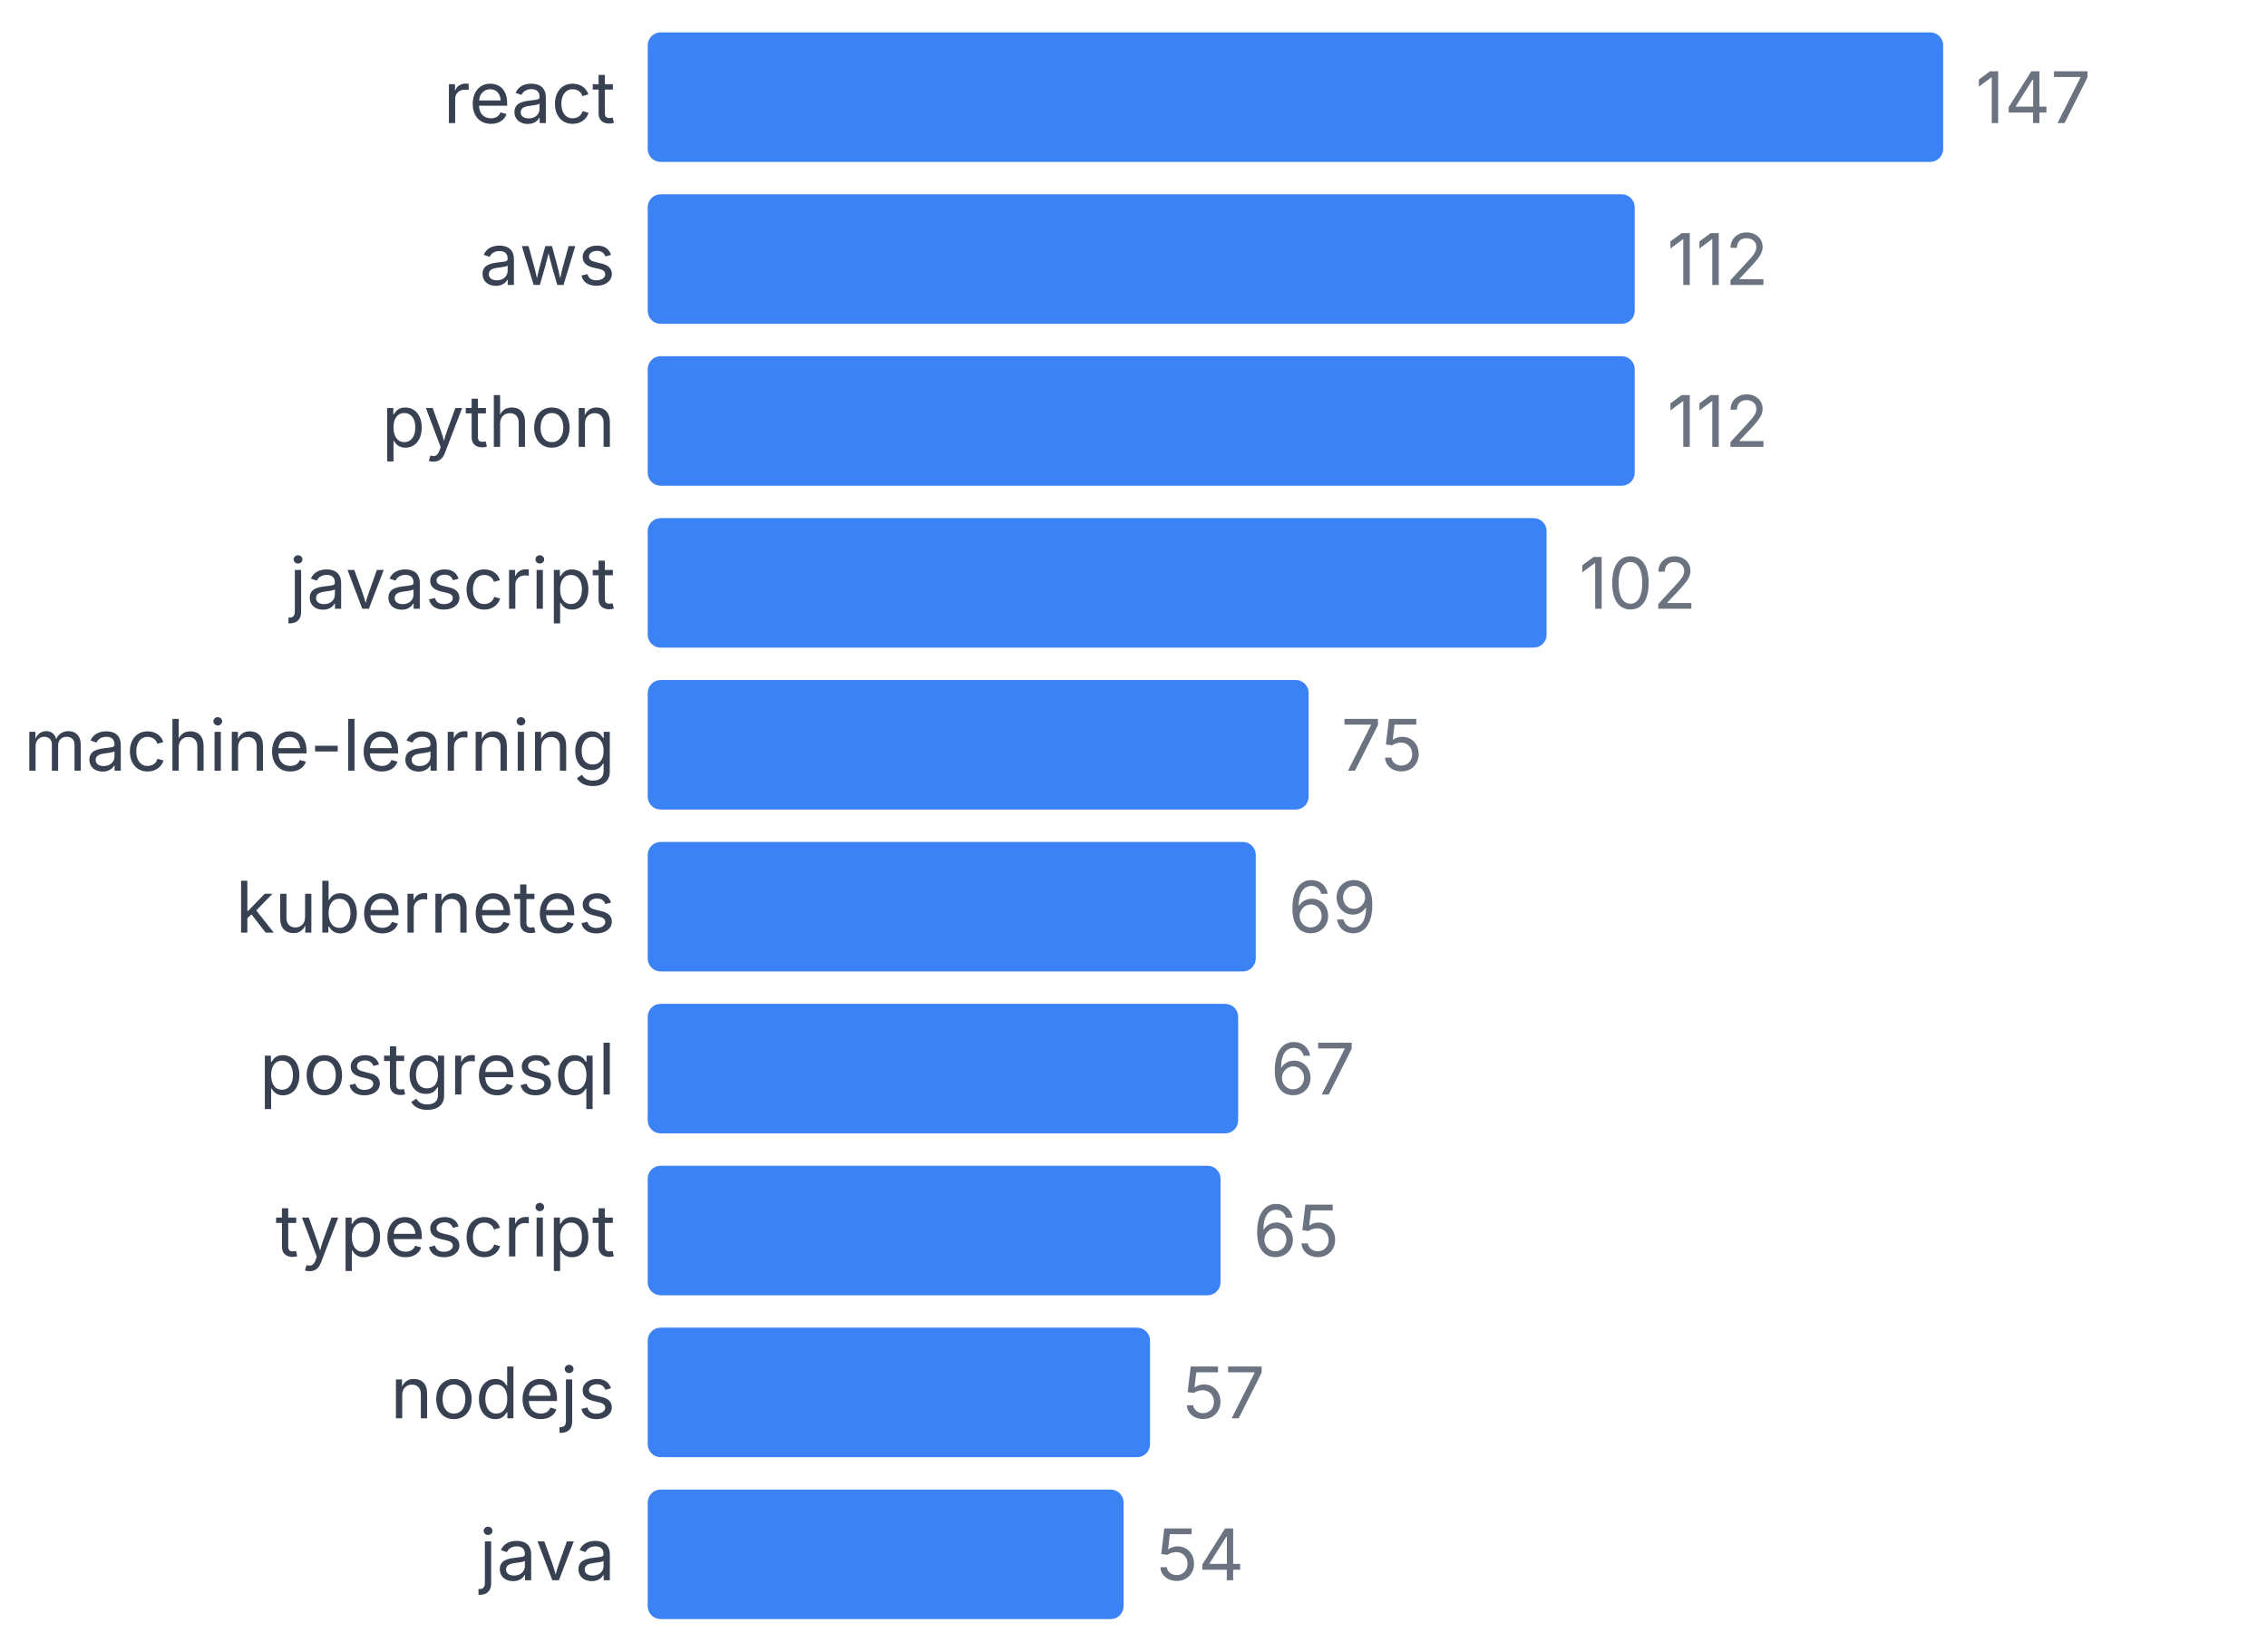
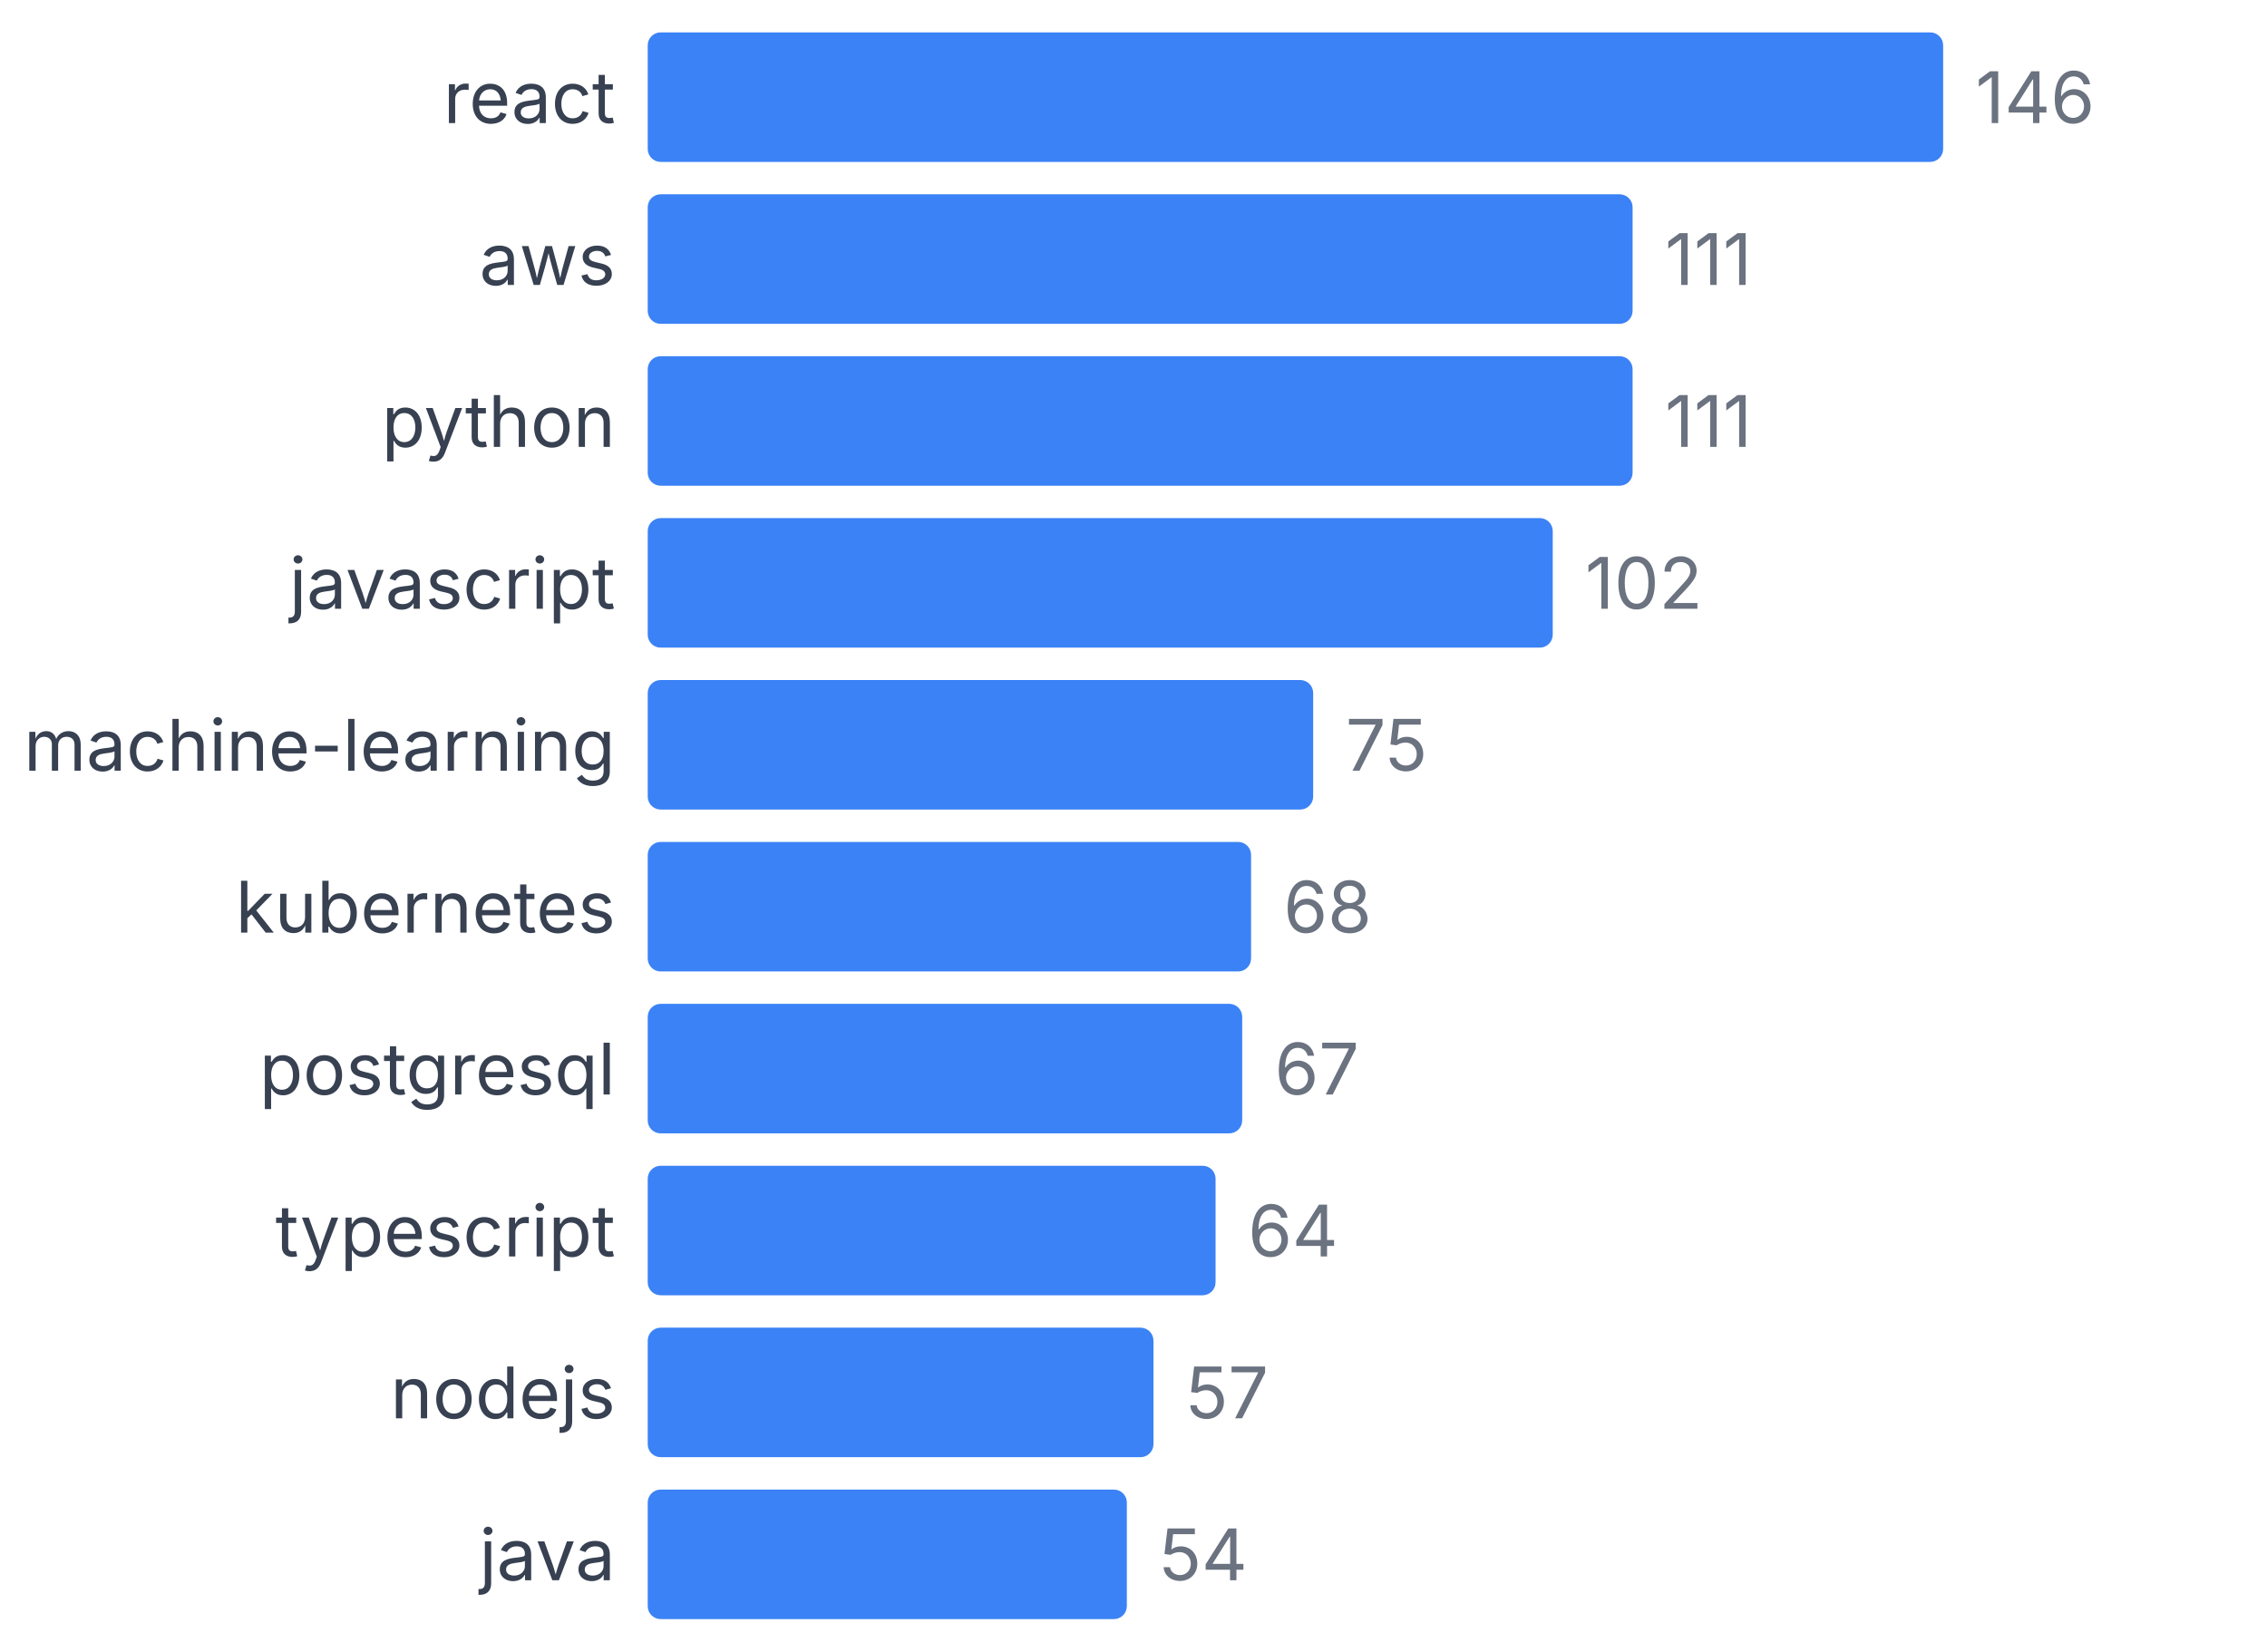
<svg xmlns="http://www.w3.org/2000/svg" width="350" height="255" viewBox="0 0 350 255">
  <style>
    text { font-family: system-ui, -apple-system, sans-serif; }
  </style>
  <text x="95" y="19" text-anchor="end" font-size="11" fill="#374151">react</text>
  <rect x="100" y="5" width="200" height="20" fill="#3b82f6" rx="2" />
-   <text x="305" y="19" font-size="11" fill="#6b7280">147</text>
+   <text x="305" y="19" font-size="11" fill="#6b7280">146</text>
  <text x="95" y="44" text-anchor="end" font-size="11" fill="#374151">aws</text>
-   <rect x="100" y="30" width="152.381" height="20" fill="#3b82f6" rx="2" />
-   <text x="257.381" y="44" font-size="11" fill="#6b7280">112</text>
+   <rect x="100" y="30" width="152.055" height="20" fill="#3b82f6" rx="2" />
+   <text x="257.055" y="44" font-size="11" fill="#6b7280">111</text>
  <text x="95" y="69" text-anchor="end" font-size="11" fill="#374151">python</text>
-   <rect x="100" y="55" width="152.381" height="20" fill="#3b82f6" rx="2" />
-   <text x="257.381" y="69" font-size="11" fill="#6b7280">112</text>
+   <rect x="100" y="55" width="152.055" height="20" fill="#3b82f6" rx="2" />
+   <text x="257.055" y="69" font-size="11" fill="#6b7280">111</text>
  <text x="95" y="94" text-anchor="end" font-size="11" fill="#374151">javascript</text>
-   <rect x="100" y="80" width="138.776" height="20" fill="#3b82f6" rx="2" />
-   <text x="243.776" y="94" font-size="11" fill="#6b7280">102</text>
+   <rect x="100" y="80" width="139.726" height="20" fill="#3b82f6" rx="2" />
+   <text x="244.726" y="94" font-size="11" fill="#6b7280">102</text>
  <text x="95" y="119" text-anchor="end" font-size="11" fill="#374151">machine-learning</text>
-   <rect x="100" y="105" width="102.041" height="20" fill="#3b82f6" rx="2" />
-   <text x="207.041" y="119" font-size="11" fill="#6b7280">75</text>
+   <rect x="100" y="105" width="102.74" height="20" fill="#3b82f6" rx="2" />
+   <text x="207.74" y="119" font-size="11" fill="#6b7280">75</text>
  <text x="95" y="144" text-anchor="end" font-size="11" fill="#374151">kubernetes</text>
-   <rect x="100" y="130" width="93.878" height="20" fill="#3b82f6" rx="2" />
-   <text x="198.878" y="144" font-size="11" fill="#6b7280">69</text>
+   <rect x="100" y="130" width="93.151" height="20" fill="#3b82f6" rx="2" />
+   <text x="198.151" y="144" font-size="11" fill="#6b7280">68</text>
  <text x="95" y="169" text-anchor="end" font-size="11" fill="#374151">postgresql</text>
-   <rect x="100" y="155" width="91.156" height="20" fill="#3b82f6" rx="2" />
-   <text x="196.156" y="169" font-size="11" fill="#6b7280">67</text>
+   <rect x="100" y="155" width="91.781" height="20" fill="#3b82f6" rx="2" />
+   <text x="196.781" y="169" font-size="11" fill="#6b7280">67</text>
  <text x="95" y="194" text-anchor="end" font-size="11" fill="#374151">typescript</text>
-   <rect x="100" y="180" width="88.435" height="20" fill="#3b82f6" rx="2" />
-   <text x="193.435" y="194" font-size="11" fill="#6b7280">65</text>
+   <rect x="100" y="180" width="87.671" height="20" fill="#3b82f6" rx="2" />
+   <text x="192.671" y="194" font-size="11" fill="#6b7280">64</text>
  <text x="95" y="219" text-anchor="end" font-size="11" fill="#374151">nodejs</text>
-   <rect x="100" y="205" width="77.551" height="20" fill="#3b82f6" rx="2" />
-   <text x="182.551" y="219" font-size="11" fill="#6b7280">57</text>
+   <rect x="100" y="205" width="78.082" height="20" fill="#3b82f6" rx="2" />
+   <text x="183.082" y="219" font-size="11" fill="#6b7280">57</text>
  <text x="95" y="244" text-anchor="end" font-size="11" fill="#374151">java</text>
-   <rect x="100" y="230" width="73.469" height="20" fill="#3b82f6" rx="2" />
-   <text x="178.469" y="244" font-size="11" fill="#6b7280">54</text>
+   <rect x="100" y="230" width="73.973" height="20" fill="#3b82f6" rx="2" />
+   <text x="178.973" y="244" font-size="11" fill="#6b7280">54</text>
</svg>
